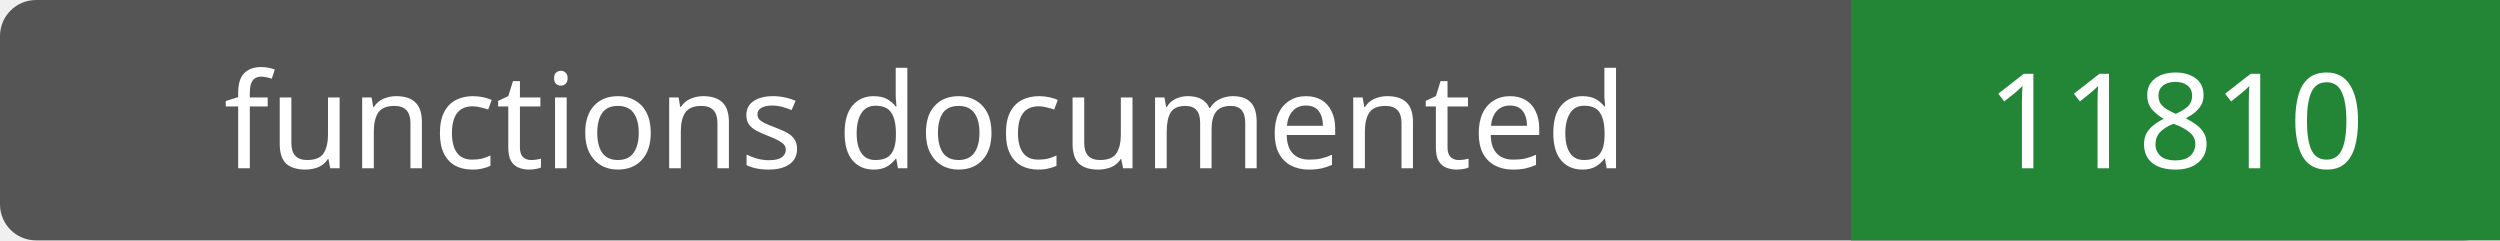
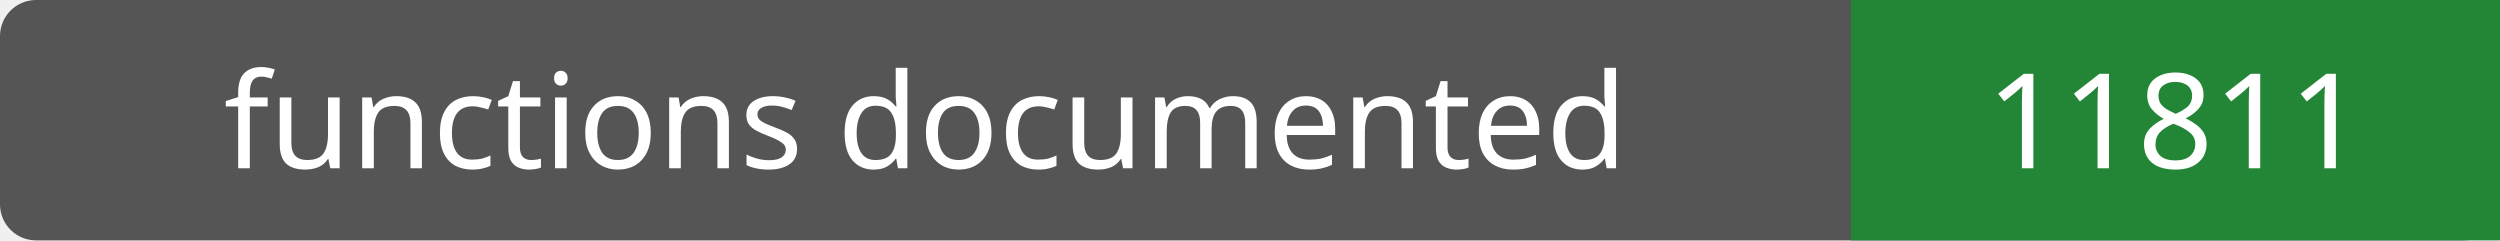
- <svg xmlns="http://www.w3.org/2000/svg" width="208" height="20" role="img" aria-label="functions documented: 11810">
+ <svg xmlns="http://www.w3.org/2000/svg" width="208" height="20" role="img" aria-label="functions documented: 11811">
  <rect width="208" height="20" rx="3" fill="#555" />
  <path fill="#238636" d="M154 0h54v20H154z" />
  <g fill="#fff" text-anchor="middle" font-family="Verdana,sans-serif" font-size="11">
    <text x="77.0" y="14">functions documented</text>
-     <text x="181.0" y="14">11810</text>
+     <text x="181.0" y="14">11811</text>
  </g>
</svg>
